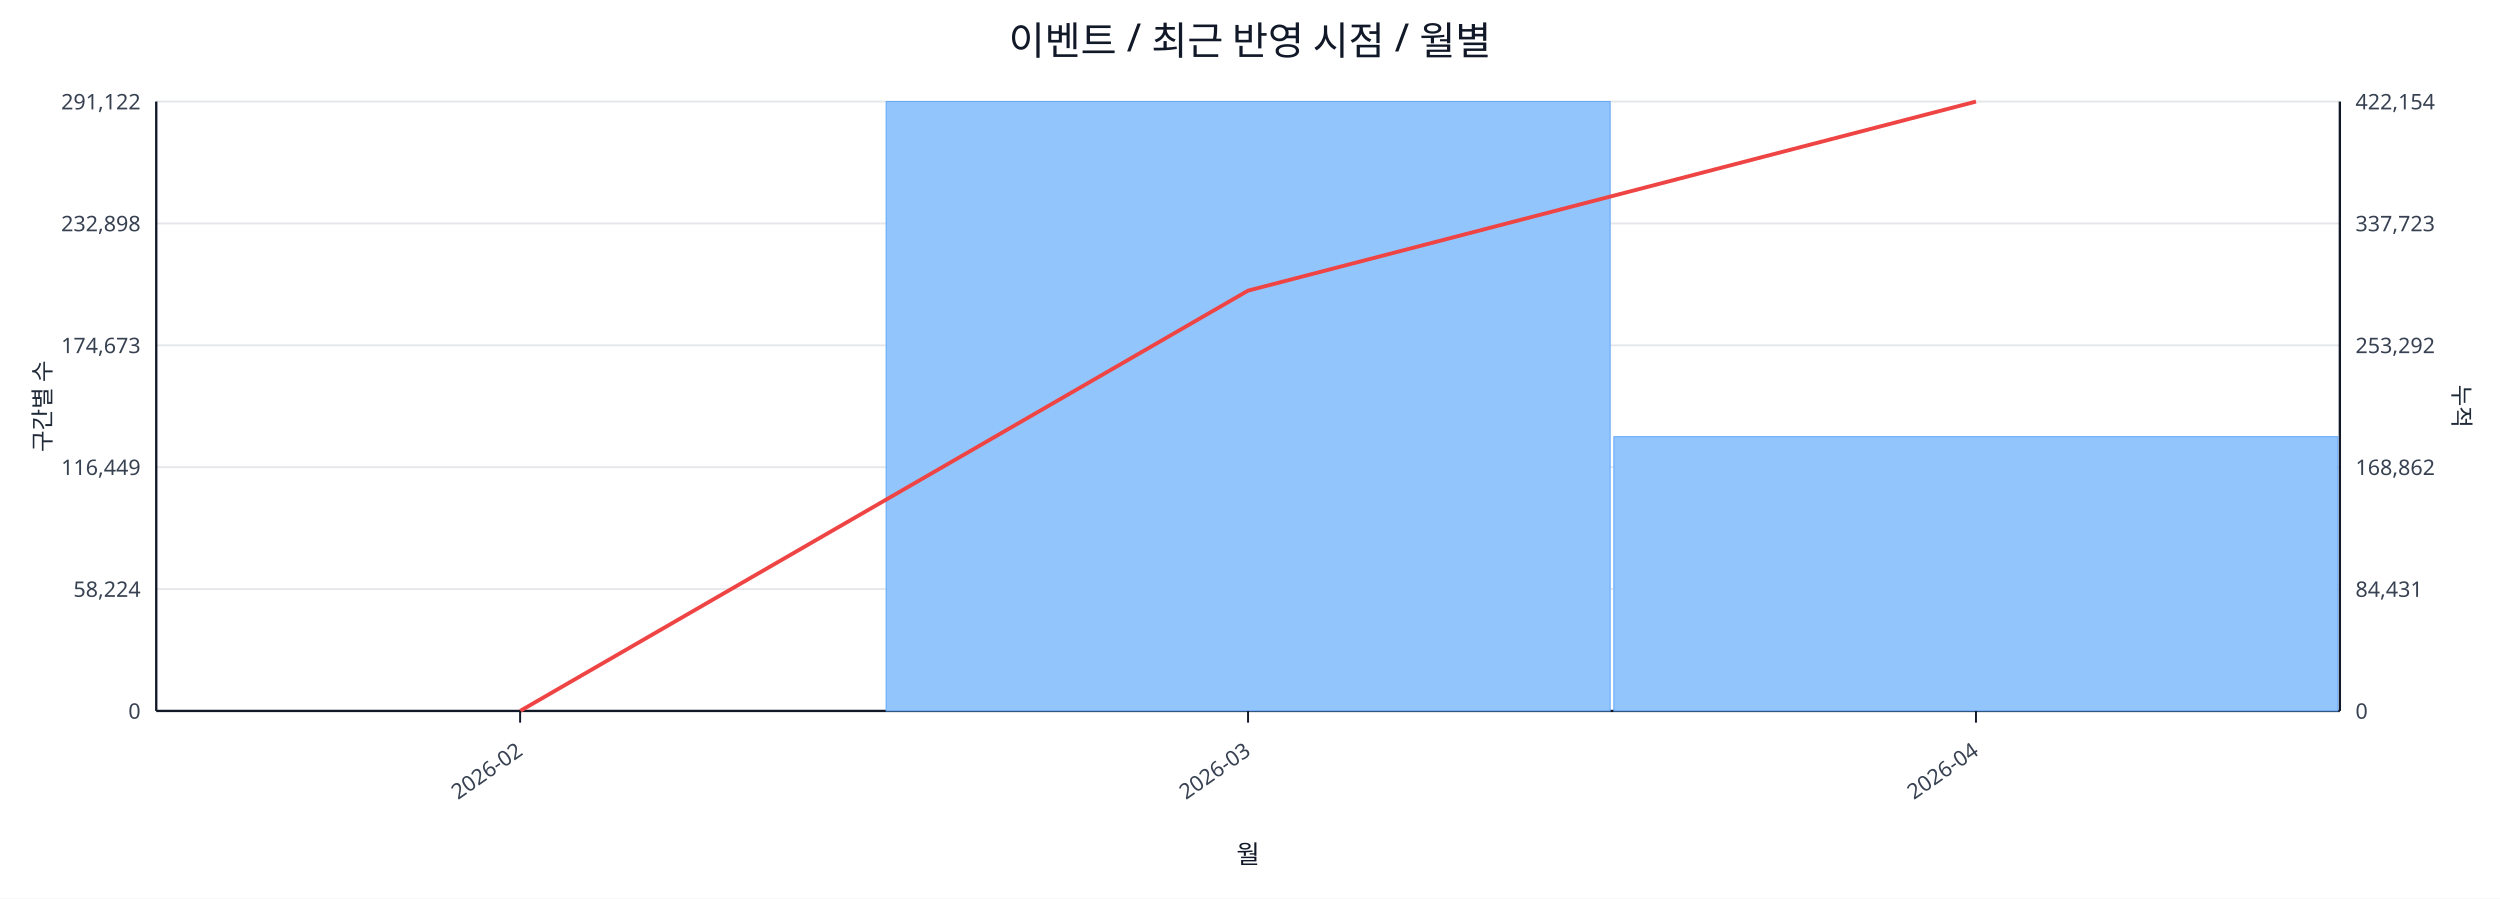
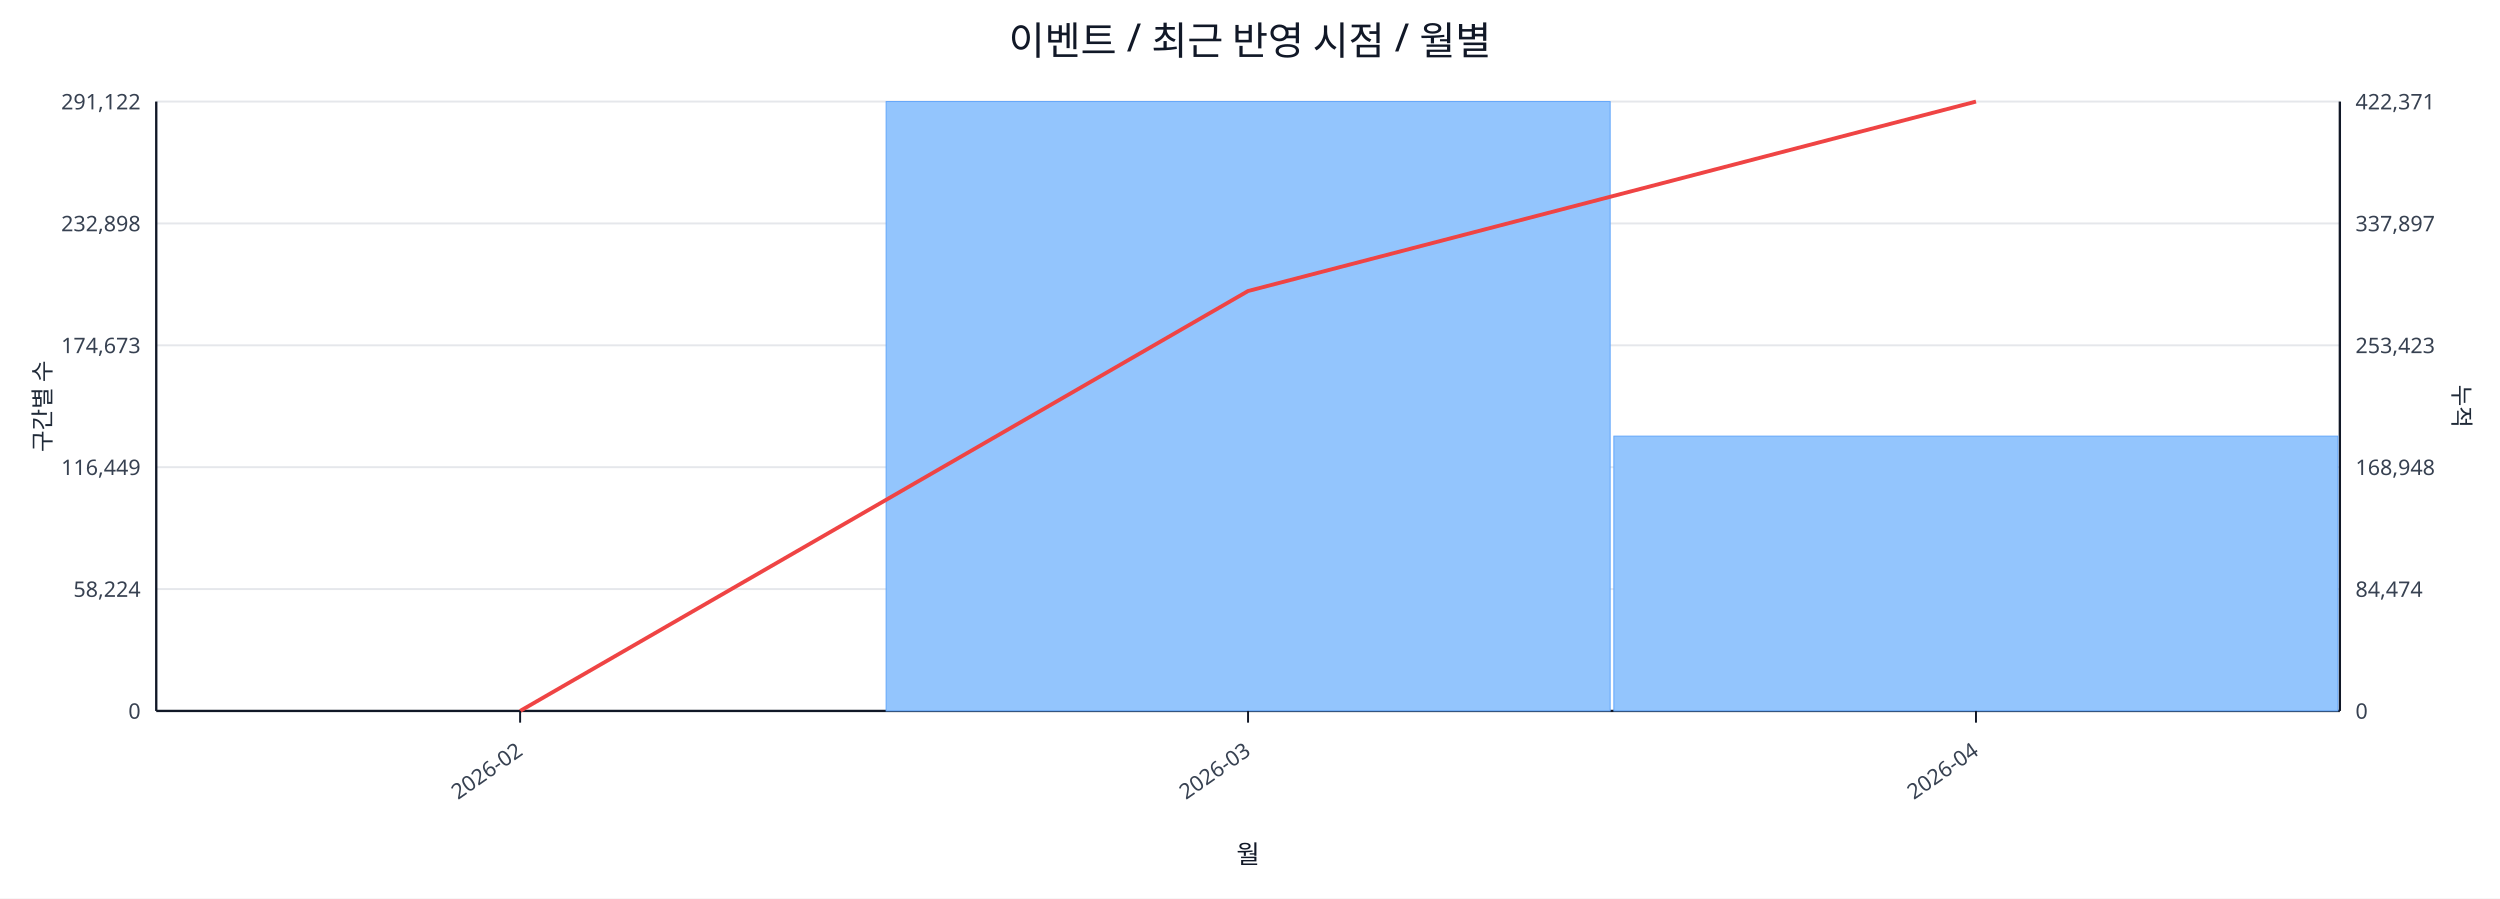
<svg xmlns="http://www.w3.org/2000/svg" width="1280" height="460" viewBox="0 0 1280 460">
  <rect x="0" y="0" width="100%" height="100%" fill="#ffffff" />
  <text x="640.0" y="28" font-size="20" text-anchor="middle" font-family="sans-serif" fill="#111827">이벤트 / 최근 반영 시점 / 월별</text>
  <line x1="80.0" y1="52.0" x2="1198.0" y2="52.0" stroke="#e5e7eb" stroke-width="1" />
  <text x="72.0" y="56.0" font-size="11" text-anchor="end" font-family="sans-serif" fill="#374151">291,122</text>
-   <text x="1206.0" y="56.0" font-size="11" text-anchor="start" font-family="sans-serif" fill="#374151">422,154</text>
+   <text x="1206.0" y="56.0" font-size="11" text-anchor="start" font-family="sans-serif" fill="#374151">422,371</text>
  <line x1="80.0" y1="114.4" x2="1198.0" y2="114.4" stroke="#e5e7eb" stroke-width="1" />
  <text x="72.0" y="118.4" font-size="11" text-anchor="end" font-family="sans-serif" fill="#374151">232,898</text>
-   <text x="1206.0" y="118.4" font-size="11" text-anchor="start" font-family="sans-serif" fill="#374151">337,723</text>
+   <text x="1206.0" y="118.4" font-size="11" text-anchor="start" font-family="sans-serif" fill="#374151">337,897</text>
  <line x1="80.0" y1="176.8" x2="1198.0" y2="176.8" stroke="#e5e7eb" stroke-width="1" />
  <text x="72.0" y="180.8" font-size="11" text-anchor="end" font-family="sans-serif" fill="#374151">174,673</text>
-   <text x="1206.0" y="180.8" font-size="11" text-anchor="start" font-family="sans-serif" fill="#374151">253,292</text>
+   <text x="1206.0" y="180.8" font-size="11" text-anchor="start" font-family="sans-serif" fill="#374151">253,423</text>
  <line x1="80.0" y1="239.2" x2="1198.0" y2="239.2" stroke="#e5e7eb" stroke-width="1" />
  <text x="72.0" y="243.2" font-size="11" text-anchor="end" font-family="sans-serif" fill="#374151">116,449</text>
-   <text x="1206.0" y="243.2" font-size="11" text-anchor="start" font-family="sans-serif" fill="#374151">168,862</text>
+   <text x="1206.0" y="243.2" font-size="11" text-anchor="start" font-family="sans-serif" fill="#374151">168,948</text>
  <line x1="80.0" y1="301.6" x2="1198.0" y2="301.6" stroke="#e5e7eb" stroke-width="1" />
  <text x="72.0" y="305.6" font-size="11" text-anchor="end" font-family="sans-serif" fill="#374151">58,224</text>
-   <text x="1206.0" y="305.6" font-size="11" text-anchor="start" font-family="sans-serif" fill="#374151">84,431</text>
+   <text x="1206.0" y="305.6" font-size="11" text-anchor="start" font-family="sans-serif" fill="#374151">84,474</text>
  <line x1="80.0" y1="364.0" x2="1198.0" y2="364.0" stroke="#e5e7eb" stroke-width="1" />
  <text x="72.0" y="368.0" font-size="11" text-anchor="end" font-family="sans-serif" fill="#374151">0</text>
  <text x="1206.0" y="368.0" font-size="11" text-anchor="start" font-family="sans-serif" fill="#374151">0</text>
  <line x1="80.0" y1="364.0" x2="1198.0" y2="364.0" stroke="#111827" stroke-width="1.2" />
  <line x1="80.0" y1="52.0" x2="80.0" y2="364.0" stroke="#111827" stroke-width="1.2" />
  <line x1="1198.0" y1="52.0" x2="1198.0" y2="364.0" stroke="#111827" stroke-width="1.2" />
  <rect x="81.0" y="364.0" width="370.7" height="0.0" fill="#93c5fd" stroke="#60a5fa" stroke-width="0.5" />
  <rect x="453.7" y="52.0" width="370.7" height="312.0" fill="#93c5fd" stroke="#60a5fa" stroke-width="0.5" />
-   <rect x="826.3" y="223.6" width="370.7" height="140.4" fill="#93c5fd" stroke="#60a5fa" stroke-width="0.5" />
-   <polyline fill="none" stroke="#ef4444" stroke-width="2" points="266.3,364.0 639.0,148.8 1011.7,52.0" />
+   <rect x="826.3" y="223.3" width="370.7" height="140.7" fill="#93c5fd" stroke="#60a5fa" stroke-width="0.5" />
+   <polyline fill="none" stroke="#ef4444" stroke-width="2" points="266.3,364.0 639.0,149.0 1011.7,52.0" />
  <line x1="266.3" y1="364.0" x2="266.3" y2="370.0" stroke="#111827" stroke-width="1" />
  <text x="268.3" y="386.0" font-size="11" text-anchor="end" transform="rotate(-35 268.3 386.0)" font-family="sans-serif" fill="#374151">2026-02</text>
  <line x1="639.0" y1="364.0" x2="639.0" y2="370.0" stroke="#111827" stroke-width="1" />
  <text x="641.0" y="386.0" font-size="11" text-anchor="end" transform="rotate(-35 641.0 386.0)" font-family="sans-serif" fill="#374151">2026-03</text>
  <line x1="1011.7" y1="364.0" x2="1011.7" y2="370.0" stroke="#111827" stroke-width="1" />
  <text x="1013.7" y="386.0" font-size="11" text-anchor="end" transform="rotate(-35 1013.7 386.0)" font-family="sans-serif" fill="#374151">2026-04</text>
  <text x="26" y="208.0" font-size="12" transform="rotate(-90 26 208.0)" text-anchor="middle" font-family="sans-serif" fill="#1f2937">구간별 수</text>
  <text x="1256.0" y="208.0" font-size="12" transform="rotate(90 1256.0 208.0)" text-anchor="middle" font-family="sans-serif" fill="#1f2937">누적</text>
  <text x="639.0" y="442.0" font-size="13" text-anchor="middle" font-family="sans-serif" fill="#111827">월</text>
</svg>
